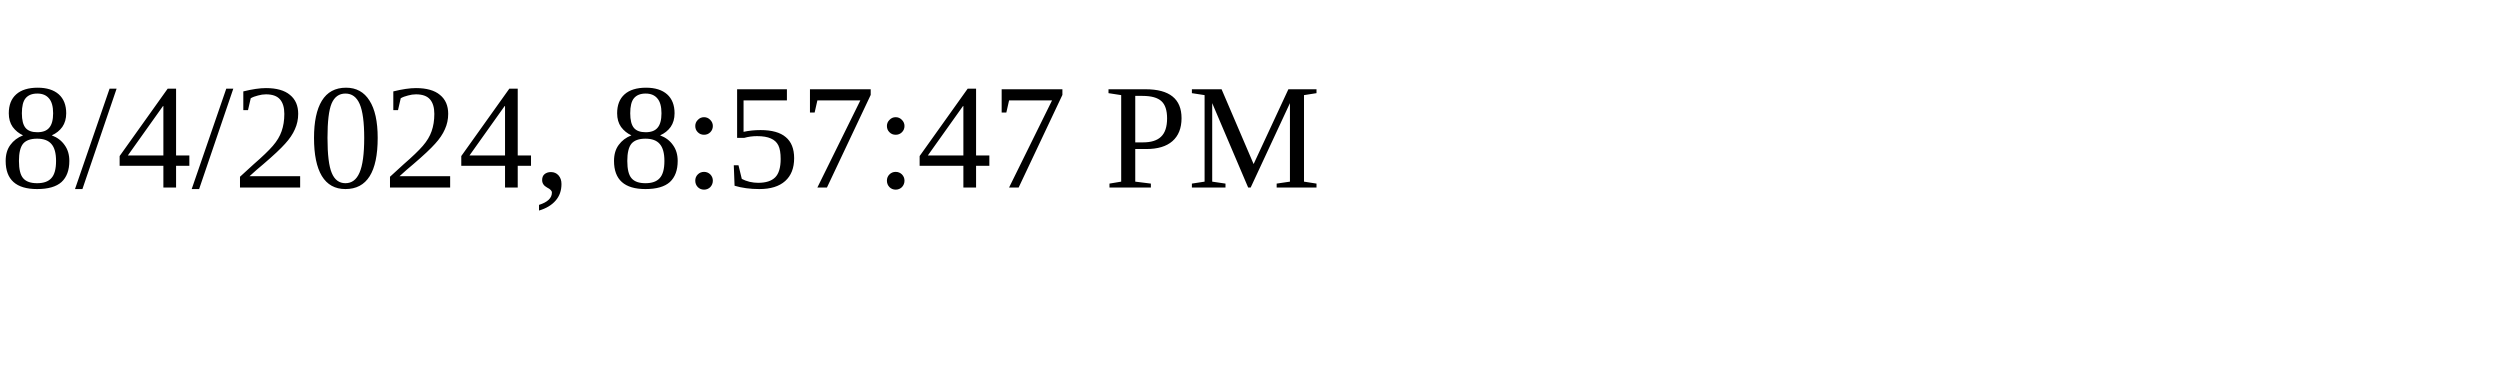
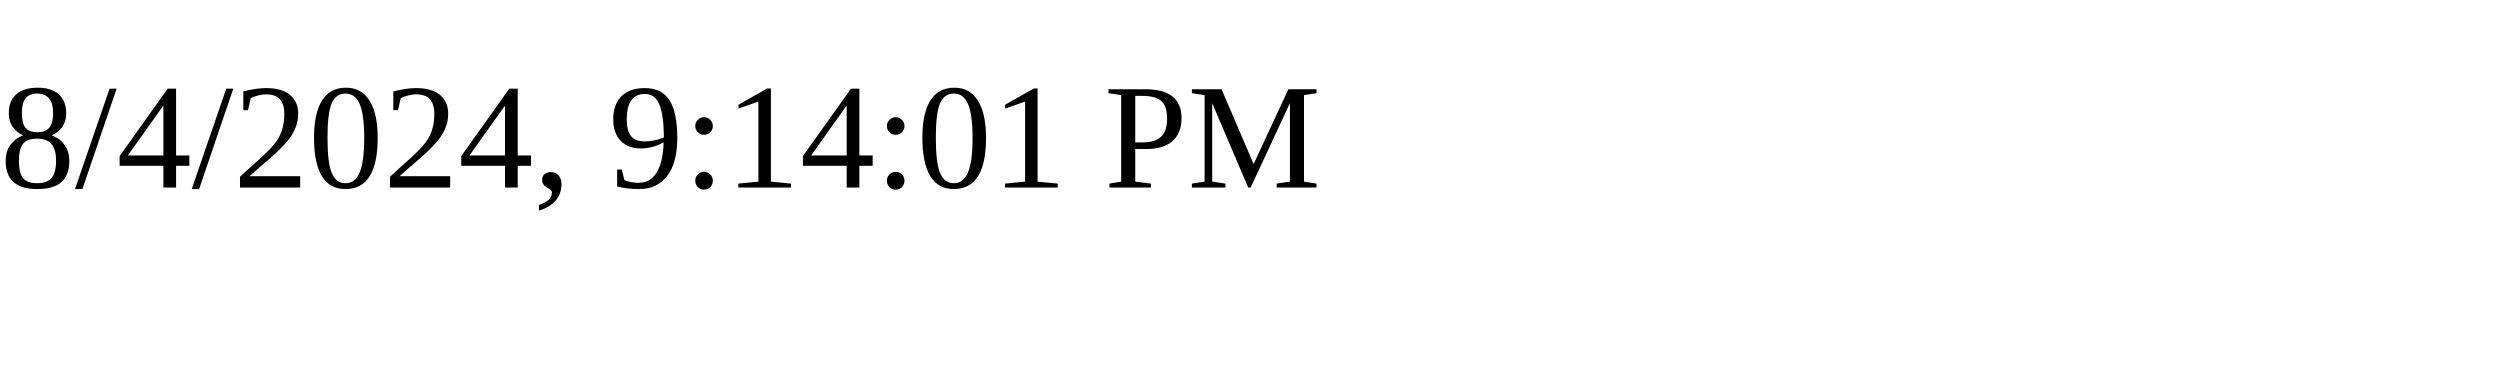
<svg xmlns="http://www.w3.org/2000/svg" height="30" width="200">
-   <text x="0" y="15">8/4/2024, 8:57:47 PM</text>
+   <text x="0" y="15">8/4/2024, 9:14:01 PM</text>
</svg>
